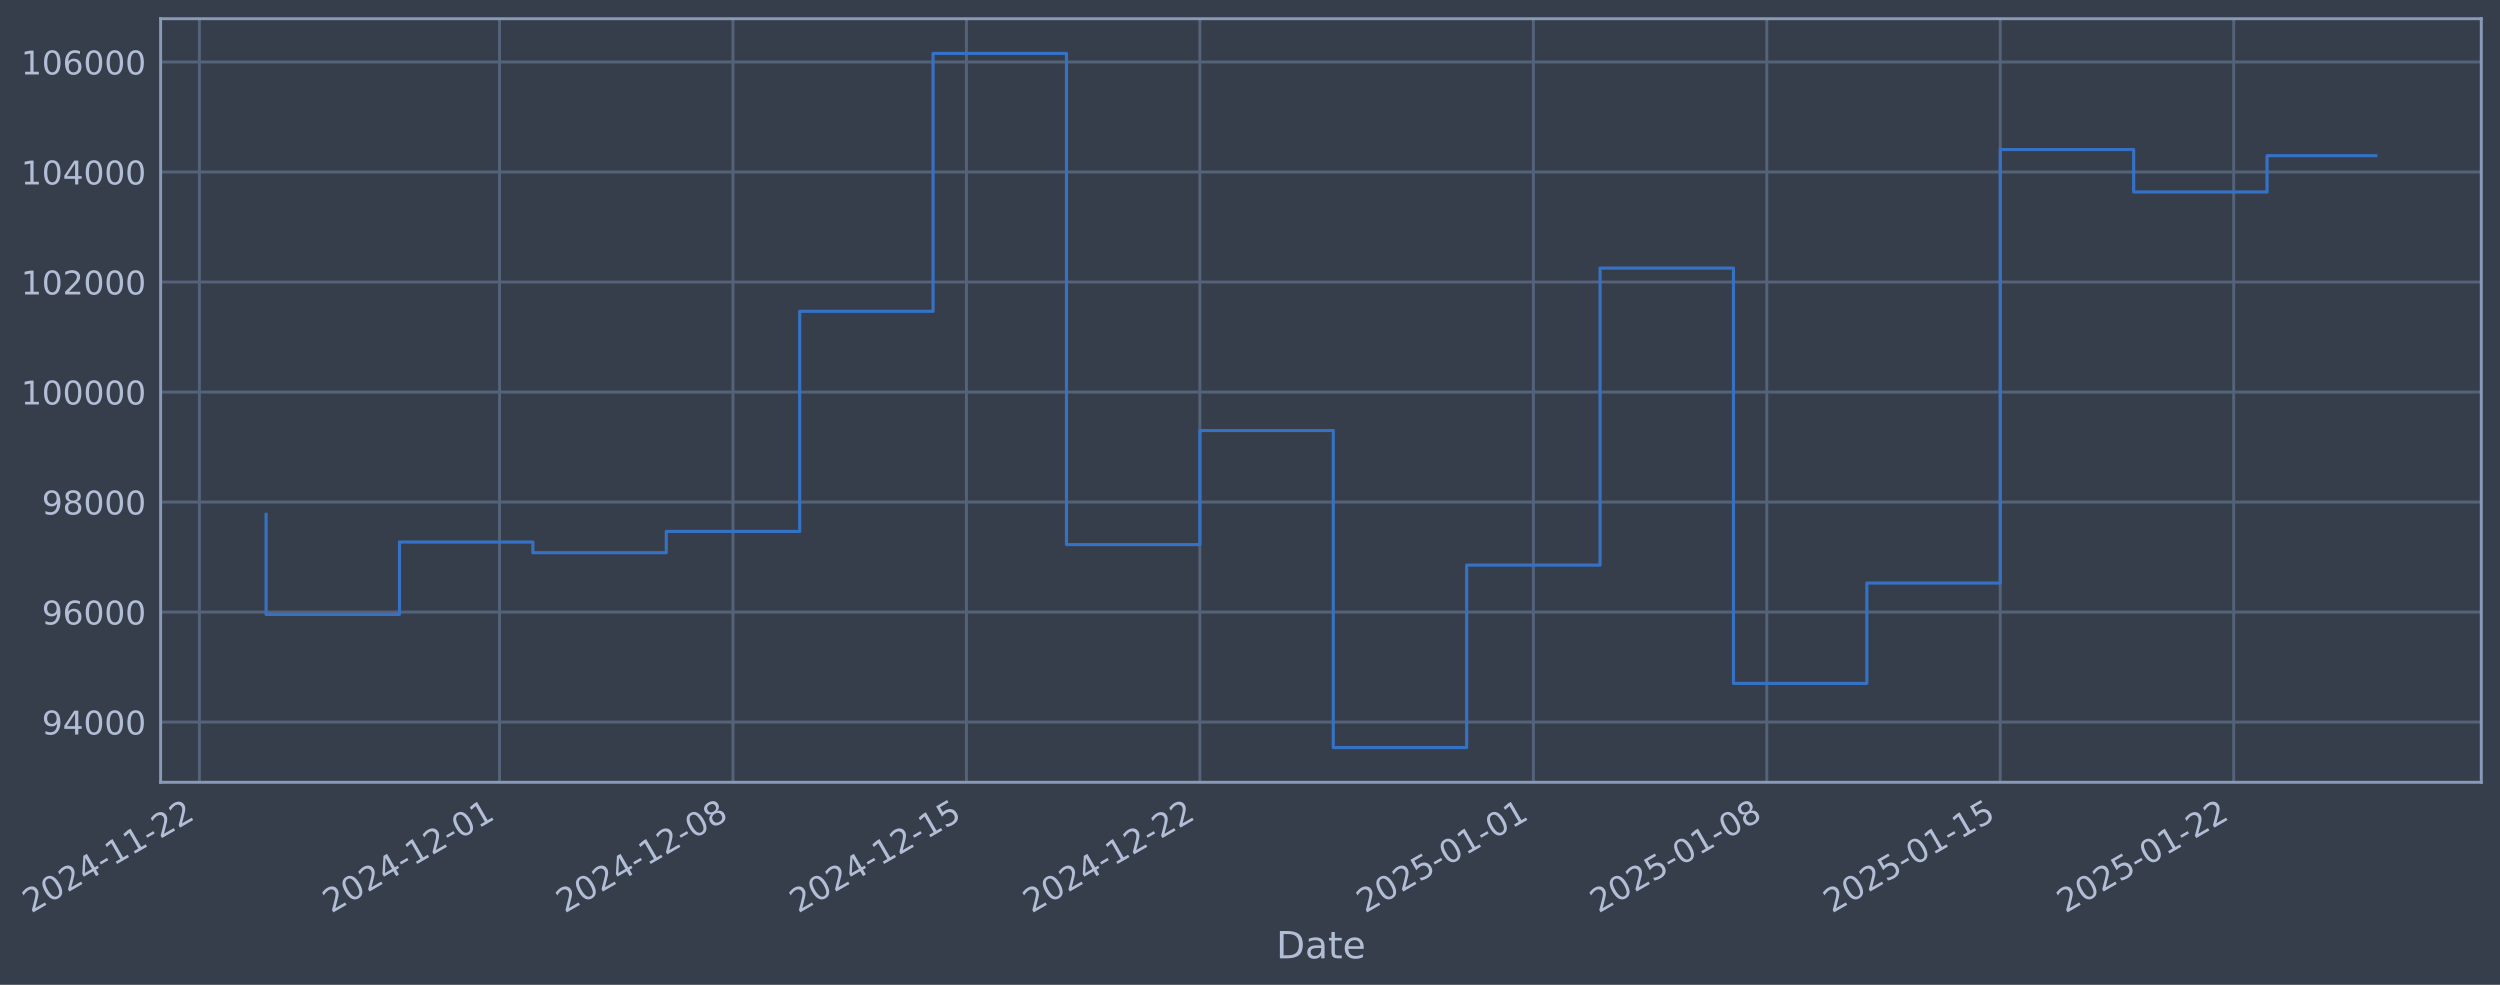
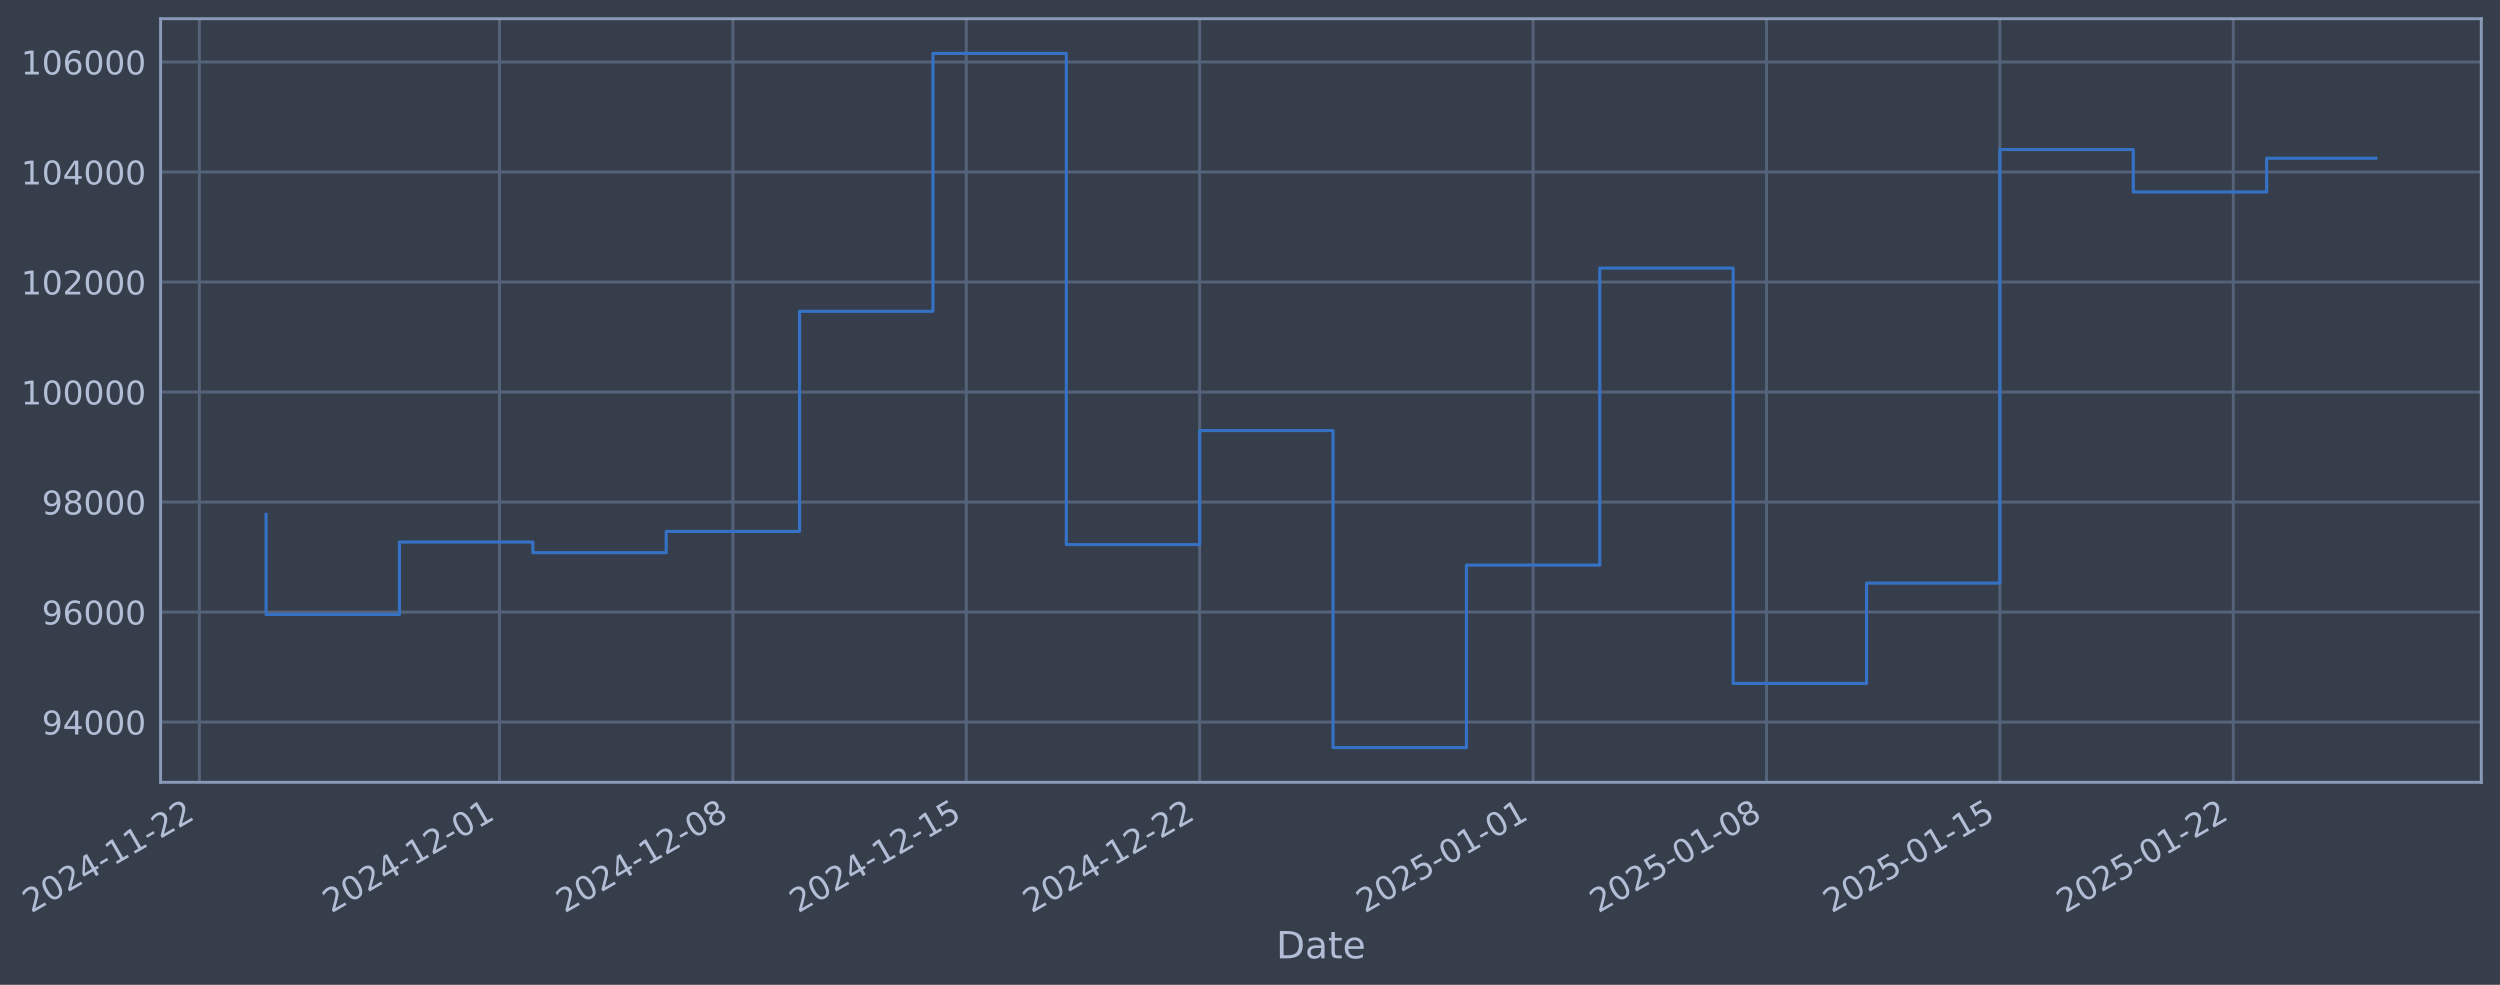
- <svg xmlns="http://www.w3.org/2000/svg" xmlns:xlink="http://www.w3.org/1999/xlink" width="961.791pt" height="378.87pt" viewBox="0 0 961.791 378.87" version="1.1">
+ <svg xmlns="http://www.w3.org/2000/svg" xmlns:xlink="http://www.w3.org/1999/xlink" width="961.785pt" height="378.87pt" viewBox="0 0 961.785 378.87" version="1.1">
  <defs>
    <style type="text/css">*{stroke-linejoin: round; stroke-linecap: butt}</style>
  </defs>
  <g id="figure_1">
    <g id="patch_1">
-       <path d="M 0 378.87  L 961.791 378.87  L 961.791 0  L 0 0  z " style="fill: #373e4b" />
+       <path d="M 0 378.87  L 961.785 378.87  L 961.785 0  L 0 0  z " style="fill: #373e4b" />
    </g>
    <g id="axes_1">
      <g id="patch_2">
-         <path d="M 61.791 300.96  L 954.591 300.96  L 954.591 7.2  L 61.791 7.2  z " style="fill: #373e4b" />
+         <path d="M 61.785 300.96  L 954.585 300.96  L 954.585 7.2  L 61.785 7.2  z " style="fill: #373e4b" />
      </g>
      <g id="matplotlib.axis_1">
        <g id="xtick_1">
          <g id="line2d_1">
-             <path d="M 76.713 300.96  L 76.713 7.2  " clip-path="url(#p2cb766cd45)" style="fill: none; stroke: #546379; stroke-width: 1.12; stroke-linecap: square" />
+             <path d="M 76.713 300.96  L 76.713 7.2  " clip-path="url(#p1a6fe501e4)" style="fill: none; stroke: #546379; stroke-width: 1.12; stroke-linecap: square" />
          </g>
          <g id="line2d_2" />
          <g id="text_1">
            <g style="fill: #b1bed6" transform="translate(11.98702 351.4642) rotate(-30) scale(0.126 -0.126)">
              <defs>
                <path id="DejaVuSans-32" d="M 1228 531  L 3431 531  L 3431 0  L 469 0  L 469 531  Q 828 903 1448 1529  Q 2069 2156 2228 2338  Q 2531 2678 2651 2914  Q 2772 3150 2772 3378  Q 2772 3750 2511 3984  Q 2250 4219 1831 4219  Q 1534 4219 1204 4116  Q 875 4013 500 3803  L 500 4441  Q 881 4594 1212 4672  Q 1544 4750 1819 4750  Q 2544 4750 2975 4387  Q 3406 4025 3406 3419  Q 3406 3131 3298 2873  Q 3191 2616 2906 2266  Q 2828 2175 2409 1742  Q 1991 1309 1228 531  z " transform="scale(0.015625)" />
                <path id="DejaVuSans-30" d="M 2034 4250  Q 1547 4250 1301 3770  Q 1056 3291 1056 2328  Q 1056 1369 1301 889  Q 1547 409 2034 409  Q 2525 409 2770 889  Q 3016 1369 3016 2328  Q 3016 3291 2770 3770  Q 2525 4250 2034 4250  z M 2034 4750  Q 2819 4750 3233 4129  Q 3647 3509 3647 2328  Q 3647 1150 3233 529  Q 2819 -91 2034 -91  Q 1250 -91 836 529  Q 422 1150 422 2328  Q 422 3509 836 4129  Q 1250 4750 2034 4750  z " transform="scale(0.015625)" />
                <path id="DejaVuSans-34" d="M 2419 4116  L 825 1625  L 2419 1625  L 2419 4116  z M 2253 4666  L 3047 4666  L 3047 1625  L 3713 1625  L 3713 1100  L 3047 1100  L 3047 0  L 2419 0  L 2419 1100  L 313 1100  L 313 1709  L 2253 4666  z " transform="scale(0.015625)" />
                <path id="DejaVuSans-2d" d="M 313 2009  L 1997 2009  L 1997 1497  L 313 1497  L 313 2009  z " transform="scale(0.015625)" />
                <path id="DejaVuSans-31" d="M 794 531  L 1825 531  L 1825 4091  L 703 3866  L 703 4441  L 1819 4666  L 2450 4666  L 2450 531  L 3481 531  L 3481 0  L 794 0  L 794 531  z " transform="scale(0.015625)" />
              </defs>
              <use xlink:href="#DejaVuSans-32" />
              <use xlink:href="#DejaVuSans-30" transform="translate(63.62305 0)" />
              <use xlink:href="#DejaVuSans-32" transform="translate(127.2461 0)" />
              <use xlink:href="#DejaVuSans-34" transform="translate(190.8691 0)" />
              <use xlink:href="#DejaVuSans-2d" transform="translate(254.4922 0)" />
              <use xlink:href="#DejaVuSans-31" transform="translate(290.5762 0)" />
              <use xlink:href="#DejaVuSans-31" transform="translate(354.1992 0)" />
              <use xlink:href="#DejaVuSans-2d" transform="translate(417.8223 0)" />
              <use xlink:href="#DejaVuSans-32" transform="translate(453.9062 0)" />
              <use xlink:href="#DejaVuSans-32" transform="translate(517.5293 0)" />
            </g>
          </g>
        </g>
        <g id="xtick_2">
          <g id="line2d_3">
-             <path d="M 192.182 300.96  L 192.182 7.2  " clip-path="url(#p2cb766cd45)" style="fill: none; stroke: #546379; stroke-width: 1.12; stroke-linecap: square" />
+             <path d="M 192.159 300.96  L 192.159 7.2  " clip-path="url(#p1a6fe501e4)" style="fill: none; stroke: #546379; stroke-width: 1.12; stroke-linecap: square" />
          </g>
          <g id="line2d_4" />
          <g id="text_2">
-             <g style="fill: #b1bed6" transform="translate(127.4565 351.4642) rotate(-30) scale(0.126 -0.126)">
+             <g style="fill: #b1bed6" transform="translate(127.4331 351.4642) rotate(-30) scale(0.126 -0.126)">
              <use xlink:href="#DejaVuSans-32" />
              <use xlink:href="#DejaVuSans-30" transform="translate(63.62305 0)" />
              <use xlink:href="#DejaVuSans-32" transform="translate(127.2461 0)" />
              <use xlink:href="#DejaVuSans-34" transform="translate(190.8691 0)" />
              <use xlink:href="#DejaVuSans-2d" transform="translate(254.4922 0)" />
              <use xlink:href="#DejaVuSans-31" transform="translate(290.5762 0)" />
              <use xlink:href="#DejaVuSans-32" transform="translate(354.1992 0)" />
              <use xlink:href="#DejaVuSans-2d" transform="translate(417.8223 0)" />
              <use xlink:href="#DejaVuSans-30" transform="translate(453.9062 0)" />
              <use xlink:href="#DejaVuSans-31" transform="translate(517.5293 0)" />
            </g>
          </g>
        </g>
        <g id="xtick_3">
          <g id="line2d_5">
-             <path d="M 281.992 300.96  L 281.992 7.2  " clip-path="url(#p2cb766cd45)" style="fill: none; stroke: #546379; stroke-width: 1.12; stroke-linecap: square" />
+             <path d="M 281.95 300.96  L 281.95 7.2  " clip-path="url(#p1a6fe501e4)" style="fill: none; stroke: #546379; stroke-width: 1.12; stroke-linecap: square" />
          </g>
          <g id="line2d_6" />
          <g id="text_3">
-             <g style="fill: #b1bed6" transform="translate(217.2661 351.4642) rotate(-30) scale(0.126 -0.126)">
+             <g style="fill: #b1bed6" transform="translate(217.2246 351.4642) rotate(-30) scale(0.126 -0.126)">
              <defs>
                <path id="DejaVuSans-38" d="M 2034 2216  Q 1584 2216 1326 1975  Q 1069 1734 1069 1313  Q 1069 891 1326 650  Q 1584 409 2034 409  Q 2484 409 2743 651  Q 3003 894 3003 1313  Q 3003 1734 2745 1975  Q 2488 2216 2034 2216  z M 1403 2484  Q 997 2584 770 2862  Q 544 3141 544 3541  Q 544 4100 942 4425  Q 1341 4750 2034 4750  Q 2731 4750 3128 4425  Q 3525 4100 3525 3541  Q 3525 3141 3298 2862  Q 3072 2584 2669 2484  Q 3125 2378 3379 2068  Q 3634 1759 3634 1313  Q 3634 634 3220 271  Q 2806 -91 2034 -91  Q 1263 -91 848 271  Q 434 634 434 1313  Q 434 1759 690 2068  Q 947 2378 1403 2484  z M 1172 3481  Q 1172 3119 1398 2916  Q 1625 2713 2034 2713  Q 2441 2713 2670 2916  Q 2900 3119 2900 3481  Q 2900 3844 2670 4047  Q 2441 4250 2034 4250  Q 1625 4250 1398 4047  Q 1172 3844 1172 3481  z " transform="scale(0.015625)" />
              </defs>
              <use xlink:href="#DejaVuSans-32" />
              <use xlink:href="#DejaVuSans-30" transform="translate(63.62305 0)" />
              <use xlink:href="#DejaVuSans-32" transform="translate(127.2461 0)" />
              <use xlink:href="#DejaVuSans-34" transform="translate(190.8691 0)" />
              <use xlink:href="#DejaVuSans-2d" transform="translate(254.4922 0)" />
              <use xlink:href="#DejaVuSans-31" transform="translate(290.5762 0)" />
              <use xlink:href="#DejaVuSans-32" transform="translate(354.1992 0)" />
              <use xlink:href="#DejaVuSans-2d" transform="translate(417.8223 0)" />
              <use xlink:href="#DejaVuSans-30" transform="translate(453.9062 0)" />
              <use xlink:href="#DejaVuSans-38" transform="translate(517.5293 0)" />
            </g>
          </g>
        </g>
        <g id="xtick_4">
          <g id="line2d_7">
-             <path d="M 371.801 300.96  L 371.801 7.2  " clip-path="url(#p2cb766cd45)" style="fill: none; stroke: #546379; stroke-width: 1.12; stroke-linecap: square" />
+             <path d="M 371.741 300.96  L 371.741 7.2  " clip-path="url(#p1a6fe501e4)" style="fill: none; stroke: #546379; stroke-width: 1.12; stroke-linecap: square" />
          </g>
          <g id="line2d_8" />
          <g id="text_4">
-             <g style="fill: #b1bed6" transform="translate(307.0757 351.4642) rotate(-30) scale(0.126 -0.126)">
+             <g style="fill: #b1bed6" transform="translate(307.016 351.4642) rotate(-30) scale(0.126 -0.126)">
              <defs>
                <path id="DejaVuSans-35" d="M 691 4666  L 3169 4666  L 3169 4134  L 1269 4134  L 1269 2991  Q 1406 3038 1543 3061  Q 1681 3084 1819 3084  Q 2600 3084 3056 2656  Q 3513 2228 3513 1497  Q 3513 744 3044 326  Q 2575 -91 1722 -91  Q 1428 -91 1123 -41  Q 819 9 494 109  L 494 744  Q 775 591 1075 516  Q 1375 441 1709 441  Q 2250 441 2565 725  Q 2881 1009 2881 1497  Q 2881 1984 2565 2268  Q 2250 2553 1709 2553  Q 1456 2553 1204 2497  Q 953 2441 691 2322  L 691 4666  z " transform="scale(0.015625)" />
              </defs>
              <use xlink:href="#DejaVuSans-32" />
              <use xlink:href="#DejaVuSans-30" transform="translate(63.62305 0)" />
              <use xlink:href="#DejaVuSans-32" transform="translate(127.2461 0)" />
              <use xlink:href="#DejaVuSans-34" transform="translate(190.8691 0)" />
              <use xlink:href="#DejaVuSans-2d" transform="translate(254.4922 0)" />
              <use xlink:href="#DejaVuSans-31" transform="translate(290.5762 0)" />
              <use xlink:href="#DejaVuSans-32" transform="translate(354.1992 0)" />
              <use xlink:href="#DejaVuSans-2d" transform="translate(417.8223 0)" />
              <use xlink:href="#DejaVuSans-31" transform="translate(453.9062 0)" />
              <use xlink:href="#DejaVuSans-35" transform="translate(517.5293 0)" />
            </g>
          </g>
        </g>
        <g id="xtick_5">
          <g id="line2d_9">
-             <path d="M 461.611 300.96  L 461.611 7.2  " clip-path="url(#p2cb766cd45)" style="fill: none; stroke: #546379; stroke-width: 1.12; stroke-linecap: square" />
+             <path d="M 461.533 300.96  L 461.533 7.2  " clip-path="url(#p1a6fe501e4)" style="fill: none; stroke: #546379; stroke-width: 1.12; stroke-linecap: square" />
          </g>
          <g id="line2d_10" />
          <g id="text_5">
-             <g style="fill: #b1bed6" transform="translate(396.8853 351.4642) rotate(-30) scale(0.126 -0.126)">
+             <g style="fill: #b1bed6" transform="translate(396.8074 351.4642) rotate(-30) scale(0.126 -0.126)">
              <use xlink:href="#DejaVuSans-32" />
              <use xlink:href="#DejaVuSans-30" transform="translate(63.62305 0)" />
              <use xlink:href="#DejaVuSans-32" transform="translate(127.2461 0)" />
              <use xlink:href="#DejaVuSans-34" transform="translate(190.8691 0)" />
              <use xlink:href="#DejaVuSans-2d" transform="translate(254.4922 0)" />
              <use xlink:href="#DejaVuSans-31" transform="translate(290.5762 0)" />
              <use xlink:href="#DejaVuSans-32" transform="translate(354.1992 0)" />
              <use xlink:href="#DejaVuSans-2d" transform="translate(417.8223 0)" />
              <use xlink:href="#DejaVuSans-32" transform="translate(453.9062 0)" />
              <use xlink:href="#DejaVuSans-32" transform="translate(517.5293 0)" />
            </g>
          </g>
        </g>
        <g id="xtick_6">
          <g id="line2d_11">
-             <path d="M 589.91 300.96  L 589.91 7.2  " clip-path="url(#p2cb766cd45)" style="fill: none; stroke: #546379; stroke-width: 1.12; stroke-linecap: square" />
+             <path d="M 589.806 300.96  L 589.806 7.2  " clip-path="url(#p1a6fe501e4)" style="fill: none; stroke: #546379; stroke-width: 1.12; stroke-linecap: square" />
          </g>
          <g id="line2d_12" />
          <g id="text_6">
-             <g style="fill: #b1bed6" transform="translate(525.1848 351.4642) rotate(-30) scale(0.126 -0.126)">
+             <g style="fill: #b1bed6" transform="translate(525.0809 351.4642) rotate(-30) scale(0.126 -0.126)">
              <use xlink:href="#DejaVuSans-32" />
              <use xlink:href="#DejaVuSans-30" transform="translate(63.62305 0)" />
              <use xlink:href="#DejaVuSans-32" transform="translate(127.2461 0)" />
              <use xlink:href="#DejaVuSans-35" transform="translate(190.8691 0)" />
              <use xlink:href="#DejaVuSans-2d" transform="translate(254.4922 0)" />
              <use xlink:href="#DejaVuSans-30" transform="translate(290.5762 0)" />
              <use xlink:href="#DejaVuSans-31" transform="translate(354.1992 0)" />
              <use xlink:href="#DejaVuSans-2d" transform="translate(417.8223 0)" />
              <use xlink:href="#DejaVuSans-30" transform="translate(453.9062 0)" />
              <use xlink:href="#DejaVuSans-31" transform="translate(517.5293 0)" />
            </g>
          </g>
        </g>
        <g id="xtick_7">
          <g id="line2d_13">
-             <path d="M 679.72 300.96  L 679.72 7.2  " clip-path="url(#p2cb766cd45)" style="fill: none; stroke: #546379; stroke-width: 1.12; stroke-linecap: square" />
+             <path d="M 679.598 300.96  L 679.598 7.2  " clip-path="url(#p1a6fe501e4)" style="fill: none; stroke: #546379; stroke-width: 1.12; stroke-linecap: square" />
          </g>
          <g id="line2d_14" />
          <g id="text_7">
-             <g style="fill: #b1bed6" transform="translate(614.9944 351.4642) rotate(-30) scale(0.126 -0.126)">
+             <g style="fill: #b1bed6" transform="translate(614.8723 351.4642) rotate(-30) scale(0.126 -0.126)">
              <use xlink:href="#DejaVuSans-32" />
              <use xlink:href="#DejaVuSans-30" transform="translate(63.62305 0)" />
              <use xlink:href="#DejaVuSans-32" transform="translate(127.2461 0)" />
              <use xlink:href="#DejaVuSans-35" transform="translate(190.8691 0)" />
              <use xlink:href="#DejaVuSans-2d" transform="translate(254.4922 0)" />
              <use xlink:href="#DejaVuSans-30" transform="translate(290.5762 0)" />
              <use xlink:href="#DejaVuSans-31" transform="translate(354.1992 0)" />
              <use xlink:href="#DejaVuSans-2d" transform="translate(417.8223 0)" />
              <use xlink:href="#DejaVuSans-30" transform="translate(453.9062 0)" />
              <use xlink:href="#DejaVuSans-38" transform="translate(517.5293 0)" />
            </g>
          </g>
        </g>
        <g id="xtick_8">
          <g id="line2d_15">
-             <path d="M 769.529 300.96  L 769.529 7.2  " clip-path="url(#p2cb766cd45)" style="fill: none; stroke: #546379; stroke-width: 1.12; stroke-linecap: square" />
+             <path d="M 769.389 300.96  L 769.389 7.2  " clip-path="url(#p1a6fe501e4)" style="fill: none; stroke: #546379; stroke-width: 1.12; stroke-linecap: square" />
          </g>
          <g id="line2d_16" />
          <g id="text_8">
-             <g style="fill: #b1bed6" transform="translate(704.804 351.4642) rotate(-30) scale(0.126 -0.126)">
+             <g style="fill: #b1bed6" transform="translate(704.6637 351.4642) rotate(-30) scale(0.126 -0.126)">
              <use xlink:href="#DejaVuSans-32" />
              <use xlink:href="#DejaVuSans-30" transform="translate(63.62305 0)" />
              <use xlink:href="#DejaVuSans-32" transform="translate(127.2461 0)" />
              <use xlink:href="#DejaVuSans-35" transform="translate(190.8691 0)" />
              <use xlink:href="#DejaVuSans-2d" transform="translate(254.4922 0)" />
              <use xlink:href="#DejaVuSans-30" transform="translate(290.5762 0)" />
              <use xlink:href="#DejaVuSans-31" transform="translate(354.1992 0)" />
              <use xlink:href="#DejaVuSans-2d" transform="translate(417.8223 0)" />
              <use xlink:href="#DejaVuSans-31" transform="translate(453.9062 0)" />
              <use xlink:href="#DejaVuSans-35" transform="translate(517.5293 0)" />
            </g>
          </g>
        </g>
        <g id="xtick_9">
          <g id="line2d_17">
-             <path d="M 859.339 300.96  L 859.339 7.2  " clip-path="url(#p2cb766cd45)" style="fill: none; stroke: #546379; stroke-width: 1.12; stroke-linecap: square" />
+             <path d="M 859.181 300.96  L 859.181 7.2  " clip-path="url(#p1a6fe501e4)" style="fill: none; stroke: #546379; stroke-width: 1.12; stroke-linecap: square" />
          </g>
          <g id="line2d_18" />
          <g id="text_9">
-             <g style="fill: #b1bed6" transform="translate(794.6136 351.4642) rotate(-30) scale(0.126 -0.126)">
+             <g style="fill: #b1bed6" transform="translate(794.4551 351.4642) rotate(-30) scale(0.126 -0.126)">
              <use xlink:href="#DejaVuSans-32" />
              <use xlink:href="#DejaVuSans-30" transform="translate(63.62305 0)" />
              <use xlink:href="#DejaVuSans-32" transform="translate(127.2461 0)" />
              <use xlink:href="#DejaVuSans-35" transform="translate(190.8691 0)" />
              <use xlink:href="#DejaVuSans-2d" transform="translate(254.4922 0)" />
              <use xlink:href="#DejaVuSans-30" transform="translate(290.5762 0)" />
              <use xlink:href="#DejaVuSans-31" transform="translate(354.1992 0)" />
              <use xlink:href="#DejaVuSans-2d" transform="translate(417.8223 0)" />
              <use xlink:href="#DejaVuSans-32" transform="translate(453.9062 0)" />
              <use xlink:href="#DejaVuSans-32" transform="translate(517.5293 0)" />
            </g>
          </g>
        </g>
        <g id="text_10">
-           <g style="fill: #b1bed6" transform="translate(490.9815 368.6753) scale(0.144 -0.144)">
+           <g style="fill: #b1bed6" transform="translate(490.9763 368.6753) scale(0.144 -0.144)">
            <defs>
              <path id="DejaVuSans-44" d="M 1259 4147  L 1259 519  L 2022 519  Q 2988 519 3436 956  Q 3884 1394 3884 2338  Q 3884 3275 3436 3711  Q 2988 4147 2022 4147  L 1259 4147  z M 628 4666  L 1925 4666  Q 3281 4666 3915 4102  Q 4550 3538 4550 2338  Q 4550 1131 3912 565  Q 3275 0 1925 0  L 628 0  L 628 4666  z " transform="scale(0.015625)" />
              <path id="DejaVuSans-61" d="M 2194 1759  Q 1497 1759 1228 1600  Q 959 1441 959 1056  Q 959 750 1161 570  Q 1363 391 1709 391  Q 2188 391 2477 730  Q 2766 1069 2766 1631  L 2766 1759  L 2194 1759  z M 3341 1997  L 3341 0  L 2766 0  L 2766 531  Q 2569 213 2275 61  Q 1981 -91 1556 -91  Q 1019 -91 701 211  Q 384 513 384 1019  Q 384 1609 779 1909  Q 1175 2209 1959 2209  L 2766 2209  L 2766 2266  Q 2766 2663 2505 2880  Q 2244 3097 1772 3097  Q 1472 3097 1187 3025  Q 903 2953 641 2809  L 641 3341  Q 956 3463 1253 3523  Q 1550 3584 1831 3584  Q 2591 3584 2966 3190  Q 3341 2797 3341 1997  z " transform="scale(0.015625)" />
              <path id="DejaVuSans-74" d="M 1172 4494  L 1172 3500  L 2356 3500  L 2356 3053  L 1172 3053  L 1172 1153  Q 1172 725 1289 603  Q 1406 481 1766 481  L 2356 481  L 2356 0  L 1766 0  Q 1100 0 847 248  Q 594 497 594 1153  L 594 3053  L 172 3053  L 172 3500  L 594 3500  L 594 4494  L 1172 4494  z " transform="scale(0.015625)" />
              <path id="DejaVuSans-65" d="M 3597 1894  L 3597 1613  L 953 1613  Q 991 1019 1311 708  Q 1631 397 2203 397  Q 2534 397 2845 478  Q 3156 559 3463 722  L 3463 178  Q 3153 47 2828 -22  Q 2503 -91 2169 -91  Q 1331 -91 842 396  Q 353 884 353 1716  Q 353 2575 817 3079  Q 1281 3584 2069 3584  Q 2775 3584 3186 3129  Q 3597 2675 3597 1894  z M 3022 2063  Q 3016 2534 2758 2815  Q 2500 3097 2075 3097  Q 1594 3097 1305 2825  Q 1016 2553 972 2059  L 3022 2063  z " transform="scale(0.015625)" />
            </defs>
            <use xlink:href="#DejaVuSans-44" />
            <use xlink:href="#DejaVuSans-61" transform="translate(77.00195 0)" />
            <use xlink:href="#DejaVuSans-74" transform="translate(138.2812 0)" />
            <use xlink:href="#DejaVuSans-65" transform="translate(177.4902 0)" />
          </g>
        </g>
      </g>
      <g id="matplotlib.axis_2">
        <g id="ytick_1">
          <g id="line2d_19">
-             <path d="M 61.791 277.797  L 954.591 277.797  " clip-path="url(#p2cb766cd45)" style="fill: none; stroke: #546379; stroke-width: 1.12; stroke-linecap: square" />
+             <path d="M 61.785 277.797  L 954.585 277.797  " clip-path="url(#p1a6fe501e4)" style="fill: none; stroke: #546379; stroke-width: 1.12; stroke-linecap: square" />
          </g>
          <g id="line2d_20" />
          <g id="text_11">
-             <g style="fill: #b1bed6" transform="translate(16.10684 282.5841) scale(0.126 -0.126)">
+             <g style="fill: #b1bed6" transform="translate(16.10165 282.5841) scale(0.126 -0.126)">
              <defs>
                <path id="DejaVuSans-39" d="M 703 97  L 703 672  Q 941 559 1184 500  Q 1428 441 1663 441  Q 2288 441 2617 861  Q 2947 1281 2994 2138  Q 2813 1869 2534 1725  Q 2256 1581 1919 1581  Q 1219 1581 811 2004  Q 403 2428 403 3163  Q 403 3881 828 4315  Q 1253 4750 1959 4750  Q 2769 4750 3195 4129  Q 3622 3509 3622 2328  Q 3622 1225 3098 567  Q 2575 -91 1691 -91  Q 1453 -91 1209 -44  Q 966 3 703 97  z M 1959 2075  Q 2384 2075 2632 2365  Q 2881 2656 2881 3163  Q 2881 3666 2632 3958  Q 2384 4250 1959 4250  Q 1534 4250 1286 3958  Q 1038 3666 1038 3163  Q 1038 2656 1286 2365  Q 1534 2075 1959 2075  z " transform="scale(0.015625)" />
              </defs>
              <use xlink:href="#DejaVuSans-39" />
              <use xlink:href="#DejaVuSans-34" transform="translate(63.62305 0)" />
              <use xlink:href="#DejaVuSans-30" transform="translate(127.2461 0)" />
              <use xlink:href="#DejaVuSans-30" transform="translate(190.8691 0)" />
              <use xlink:href="#DejaVuSans-30" transform="translate(254.4922 0)" />
            </g>
          </g>
        </g>
        <g id="ytick_2">
          <g id="line2d_21">
-             <path d="M 61.791 235.473  L 954.591 235.473  " clip-path="url(#p2cb766cd45)" style="fill: none; stroke: #546379; stroke-width: 1.12; stroke-linecap: square" />
+             <path d="M 61.785 235.473  L 954.585 235.473  " clip-path="url(#p1a6fe501e4)" style="fill: none; stroke: #546379; stroke-width: 1.12; stroke-linecap: square" />
          </g>
          <g id="line2d_22" />
          <g id="text_12">
-             <g style="fill: #b1bed6" transform="translate(16.10684 240.2602) scale(0.126 -0.126)">
+             <g style="fill: #b1bed6" transform="translate(16.10165 240.2602) scale(0.126 -0.126)">
              <defs>
                <path id="DejaVuSans-36" d="M 2113 2584  Q 1688 2584 1439 2293  Q 1191 2003 1191 1497  Q 1191 994 1439 701  Q 1688 409 2113 409  Q 2538 409 2786 701  Q 3034 994 3034 1497  Q 3034 2003 2786 2293  Q 2538 2584 2113 2584  z M 3366 4563  L 3366 3988  Q 3128 4100 2886 4159  Q 2644 4219 2406 4219  Q 1781 4219 1451 3797  Q 1122 3375 1075 2522  Q 1259 2794 1537 2939  Q 1816 3084 2150 3084  Q 2853 3084 3261 2657  Q 3669 2231 3669 1497  Q 3669 778 3244 343  Q 2819 -91 2113 -91  Q 1303 -91 875 529  Q 447 1150 447 2328  Q 447 3434 972 4092  Q 1497 4750 2381 4750  Q 2619 4750 2861 4703  Q 3103 4656 3366 4563  z " transform="scale(0.015625)" />
              </defs>
              <use xlink:href="#DejaVuSans-39" />
              <use xlink:href="#DejaVuSans-36" transform="translate(63.62305 0)" />
              <use xlink:href="#DejaVuSans-30" transform="translate(127.2461 0)" />
              <use xlink:href="#DejaVuSans-30" transform="translate(190.8691 0)" />
              <use xlink:href="#DejaVuSans-30" transform="translate(254.4922 0)" />
            </g>
          </g>
        </g>
        <g id="ytick_3">
          <g id="line2d_23">
-             <path d="M 61.791 193.149  L 954.591 193.149  " clip-path="url(#p2cb766cd45)" style="fill: none; stroke: #546379; stroke-width: 1.12; stroke-linecap: square" />
+             <path d="M 61.785 193.149  L 954.585 193.149  " clip-path="url(#p1a6fe501e4)" style="fill: none; stroke: #546379; stroke-width: 1.12; stroke-linecap: square" />
          </g>
          <g id="line2d_24" />
          <g id="text_13">
-             <g style="fill: #b1bed6" transform="translate(16.10684 197.9364) scale(0.126 -0.126)">
+             <g style="fill: #b1bed6" transform="translate(16.10165 197.9364) scale(0.126 -0.126)">
              <use xlink:href="#DejaVuSans-39" />
              <use xlink:href="#DejaVuSans-38" transform="translate(63.62305 0)" />
              <use xlink:href="#DejaVuSans-30" transform="translate(127.2461 0)" />
              <use xlink:href="#DejaVuSans-30" transform="translate(190.8691 0)" />
              <use xlink:href="#DejaVuSans-30" transform="translate(254.4922 0)" />
            </g>
          </g>
        </g>
        <g id="ytick_4">
          <g id="line2d_25">
-             <path d="M 61.791 150.826  L 954.591 150.826  " clip-path="url(#p2cb766cd45)" style="fill: none; stroke: #546379; stroke-width: 1.12; stroke-linecap: square" />
+             <path d="M 61.785 150.826  L 954.585 150.826  " clip-path="url(#p1a6fe501e4)" style="fill: none; stroke: #546379; stroke-width: 1.12; stroke-linecap: square" />
          </g>
          <g id="line2d_26" />
          <g id="text_14">
-             <g style="fill: #b1bed6" transform="translate(8.090094 155.6126) scale(0.126 -0.126)">
+             <g style="fill: #b1bed6" transform="translate(8.084898 155.6126) scale(0.126 -0.126)">
              <use xlink:href="#DejaVuSans-31" />
              <use xlink:href="#DejaVuSans-30" transform="translate(63.62305 0)" />
              <use xlink:href="#DejaVuSans-30" transform="translate(127.2461 0)" />
              <use xlink:href="#DejaVuSans-30" transform="translate(190.8691 0)" />
              <use xlink:href="#DejaVuSans-30" transform="translate(254.4922 0)" />
              <use xlink:href="#DejaVuSans-30" transform="translate(318.1152 0)" />
            </g>
          </g>
        </g>
        <g id="ytick_5">
          <g id="line2d_27">
-             <path d="M 61.791 108.502  L 954.591 108.502  " clip-path="url(#p2cb766cd45)" style="fill: none; stroke: #546379; stroke-width: 1.12; stroke-linecap: square" />
+             <path d="M 61.785 108.502  L 954.585 108.502  " clip-path="url(#p1a6fe501e4)" style="fill: none; stroke: #546379; stroke-width: 1.12; stroke-linecap: square" />
          </g>
          <g id="line2d_28" />
          <g id="text_15">
-             <g style="fill: #b1bed6" transform="translate(8.090094 113.2888) scale(0.126 -0.126)">
+             <g style="fill: #b1bed6" transform="translate(8.084898 113.2888) scale(0.126 -0.126)">
              <use xlink:href="#DejaVuSans-31" />
              <use xlink:href="#DejaVuSans-30" transform="translate(63.62305 0)" />
              <use xlink:href="#DejaVuSans-32" transform="translate(127.2461 0)" />
              <use xlink:href="#DejaVuSans-30" transform="translate(190.8691 0)" />
              <use xlink:href="#DejaVuSans-30" transform="translate(254.4922 0)" />
              <use xlink:href="#DejaVuSans-30" transform="translate(318.1152 0)" />
            </g>
          </g>
        </g>
        <g id="ytick_6">
          <g id="line2d_29">
-             <path d="M 61.791 66.178  L 954.591 66.178  " clip-path="url(#p2cb766cd45)" style="fill: none; stroke: #546379; stroke-width: 1.12; stroke-linecap: square" />
+             <path d="M 61.785 66.178  L 954.585 66.178  " clip-path="url(#p1a6fe501e4)" style="fill: none; stroke: #546379; stroke-width: 1.12; stroke-linecap: square" />
          </g>
          <g id="line2d_30" />
          <g id="text_16">
-             <g style="fill: #b1bed6" transform="translate(8.090094 70.96502) scale(0.126 -0.126)">
+             <g style="fill: #b1bed6" transform="translate(8.084898 70.96502) scale(0.126 -0.126)">
              <use xlink:href="#DejaVuSans-31" />
              <use xlink:href="#DejaVuSans-30" transform="translate(63.62305 0)" />
              <use xlink:href="#DejaVuSans-34" transform="translate(127.2461 0)" />
              <use xlink:href="#DejaVuSans-30" transform="translate(190.8691 0)" />
              <use xlink:href="#DejaVuSans-30" transform="translate(254.4922 0)" />
              <use xlink:href="#DejaVuSans-30" transform="translate(318.1152 0)" />
            </g>
          </g>
        </g>
        <g id="ytick_7">
          <g id="line2d_31">
-             <path d="M 61.791 23.854  L 954.591 23.854  " clip-path="url(#p2cb766cd45)" style="fill: none; stroke: #546379; stroke-width: 1.12; stroke-linecap: square" />
+             <path d="M 61.785 23.854  L 954.585 23.854  " clip-path="url(#p1a6fe501e4)" style="fill: none; stroke: #546379; stroke-width: 1.12; stroke-linecap: square" />
          </g>
          <g id="line2d_32" />
          <g id="text_17">
-             <g style="fill: #b1bed6" transform="translate(8.090094 28.64121) scale(0.126 -0.126)">
+             <g style="fill: #b1bed6" transform="translate(8.084898 28.64121) scale(0.126 -0.126)">
              <use xlink:href="#DejaVuSans-31" />
              <use xlink:href="#DejaVuSans-30" transform="translate(63.62305 0)" />
              <use xlink:href="#DejaVuSans-36" transform="translate(127.2461 0)" />
              <use xlink:href="#DejaVuSans-30" transform="translate(190.8691 0)" />
              <use xlink:href="#DejaVuSans-30" transform="translate(254.4922 0)" />
              <use xlink:href="#DejaVuSans-30" transform="translate(318.1152 0)" />
            </g>
          </g>
        </g>
      </g>
      <g id="line2d_33">
-         <path d="M 102.372 197.87  L 102.372 236.383  L 153.692 236.383  L 153.692 208.521  L 205.012 208.521  L 205.012 212.628  L 256.332 212.628  L 256.332 204.459  L 307.652 204.459  L 307.652 119.77  L 358.971 119.77  L 358.971 20.553  L 410.291 20.553  L 410.291 209.517  L 461.611 209.517  L 461.611 165.636  L 512.931 165.636  L 512.931 287.607  L 564.25 287.607  L 564.25 217.409  L 615.57 217.409  L 615.57 103.141  L 666.89 103.141  L 666.89 262.927  L 718.21 262.927  L 718.21 224.318  L 769.529 224.318  L 769.529 57.525  L 820.849 57.525  L 820.849 73.859  L 872.169 73.859  L 872.169 59.909  L 914.009 59.909  " clip-path="url(#p2cb766cd45)" style="fill: none; stroke: #3572c6; stroke-width: 1.2; stroke-linecap: square" />
+         <path d="M 102.367 197.87  L 102.367 236.383  L 153.677 236.383  L 153.677 208.521  L 204.986 208.521  L 204.986 212.628  L 256.295 212.628  L 256.295 204.459  L 307.605 204.459  L 307.605 119.77  L 358.914 119.77  L 358.914 20.553  L 410.224 20.553  L 410.224 209.517  L 461.533 209.517  L 461.533 165.636  L 512.842 165.636  L 512.842 287.607  L 564.152 287.607  L 564.152 217.409  L 615.461 217.409  L 615.461 103.141  L 666.77 103.141  L 666.77 262.927  L 718.08 262.927  L 718.08 224.318  L 769.389 224.318  L 769.389 57.525  L 820.699 57.525  L 820.699 73.859  L 872.008 73.859  L 872.008 60.88  L 914.004 60.88  " clip-path="url(#p1a6fe501e4)" style="fill: none; stroke: #3572c6; stroke-width: 1.2; stroke-linecap: square" />
      </g>
      <g id="patch_3">
-         <path d="M 61.791 300.96  L 61.791 7.2  " style="fill: none; stroke: #899ab8; stroke-width: 1.12; stroke-linejoin: miter; stroke-linecap: square" />
+         <path d="M 61.785 300.96  L 61.785 7.2  " style="fill: none; stroke: #899ab8; stroke-width: 1.12; stroke-linejoin: miter; stroke-linecap: square" />
      </g>
      <g id="patch_4">
-         <path d="M 954.591 300.96  L 954.591 7.2  " style="fill: none; stroke: #899ab8; stroke-width: 1.12; stroke-linejoin: miter; stroke-linecap: square" />
+         <path d="M 954.585 300.96  L 954.585 7.2  " style="fill: none; stroke: #899ab8; stroke-width: 1.12; stroke-linejoin: miter; stroke-linecap: square" />
      </g>
      <g id="patch_5">
-         <path d="M 61.791 300.96  L 954.591 300.96  " style="fill: none; stroke: #899ab8; stroke-width: 1.12; stroke-linejoin: miter; stroke-linecap: square" />
+         <path d="M 61.785 300.96  L 954.585 300.96  " style="fill: none; stroke: #899ab8; stroke-width: 1.12; stroke-linejoin: miter; stroke-linecap: square" />
      </g>
      <g id="patch_6">
-         <path d="M 61.791 7.2  L 954.591 7.2  " style="fill: none; stroke: #899ab8; stroke-width: 1.12; stroke-linejoin: miter; stroke-linecap: square" />
+         <path d="M 61.785 7.2  L 954.585 7.2  " style="fill: none; stroke: #899ab8; stroke-width: 1.12; stroke-linejoin: miter; stroke-linecap: square" />
      </g>
    </g>
  </g>
  <defs>
-     <clipPath id="p2cb766cd45">
-       <rect x="61.791" y="7.2" width="892.8" height="293.76" />
+     <clipPath id="p1a6fe501e4">
+       <rect x="61.785" y="7.2" width="892.8" height="293.76" />
    </clipPath>
  </defs>
</svg>
